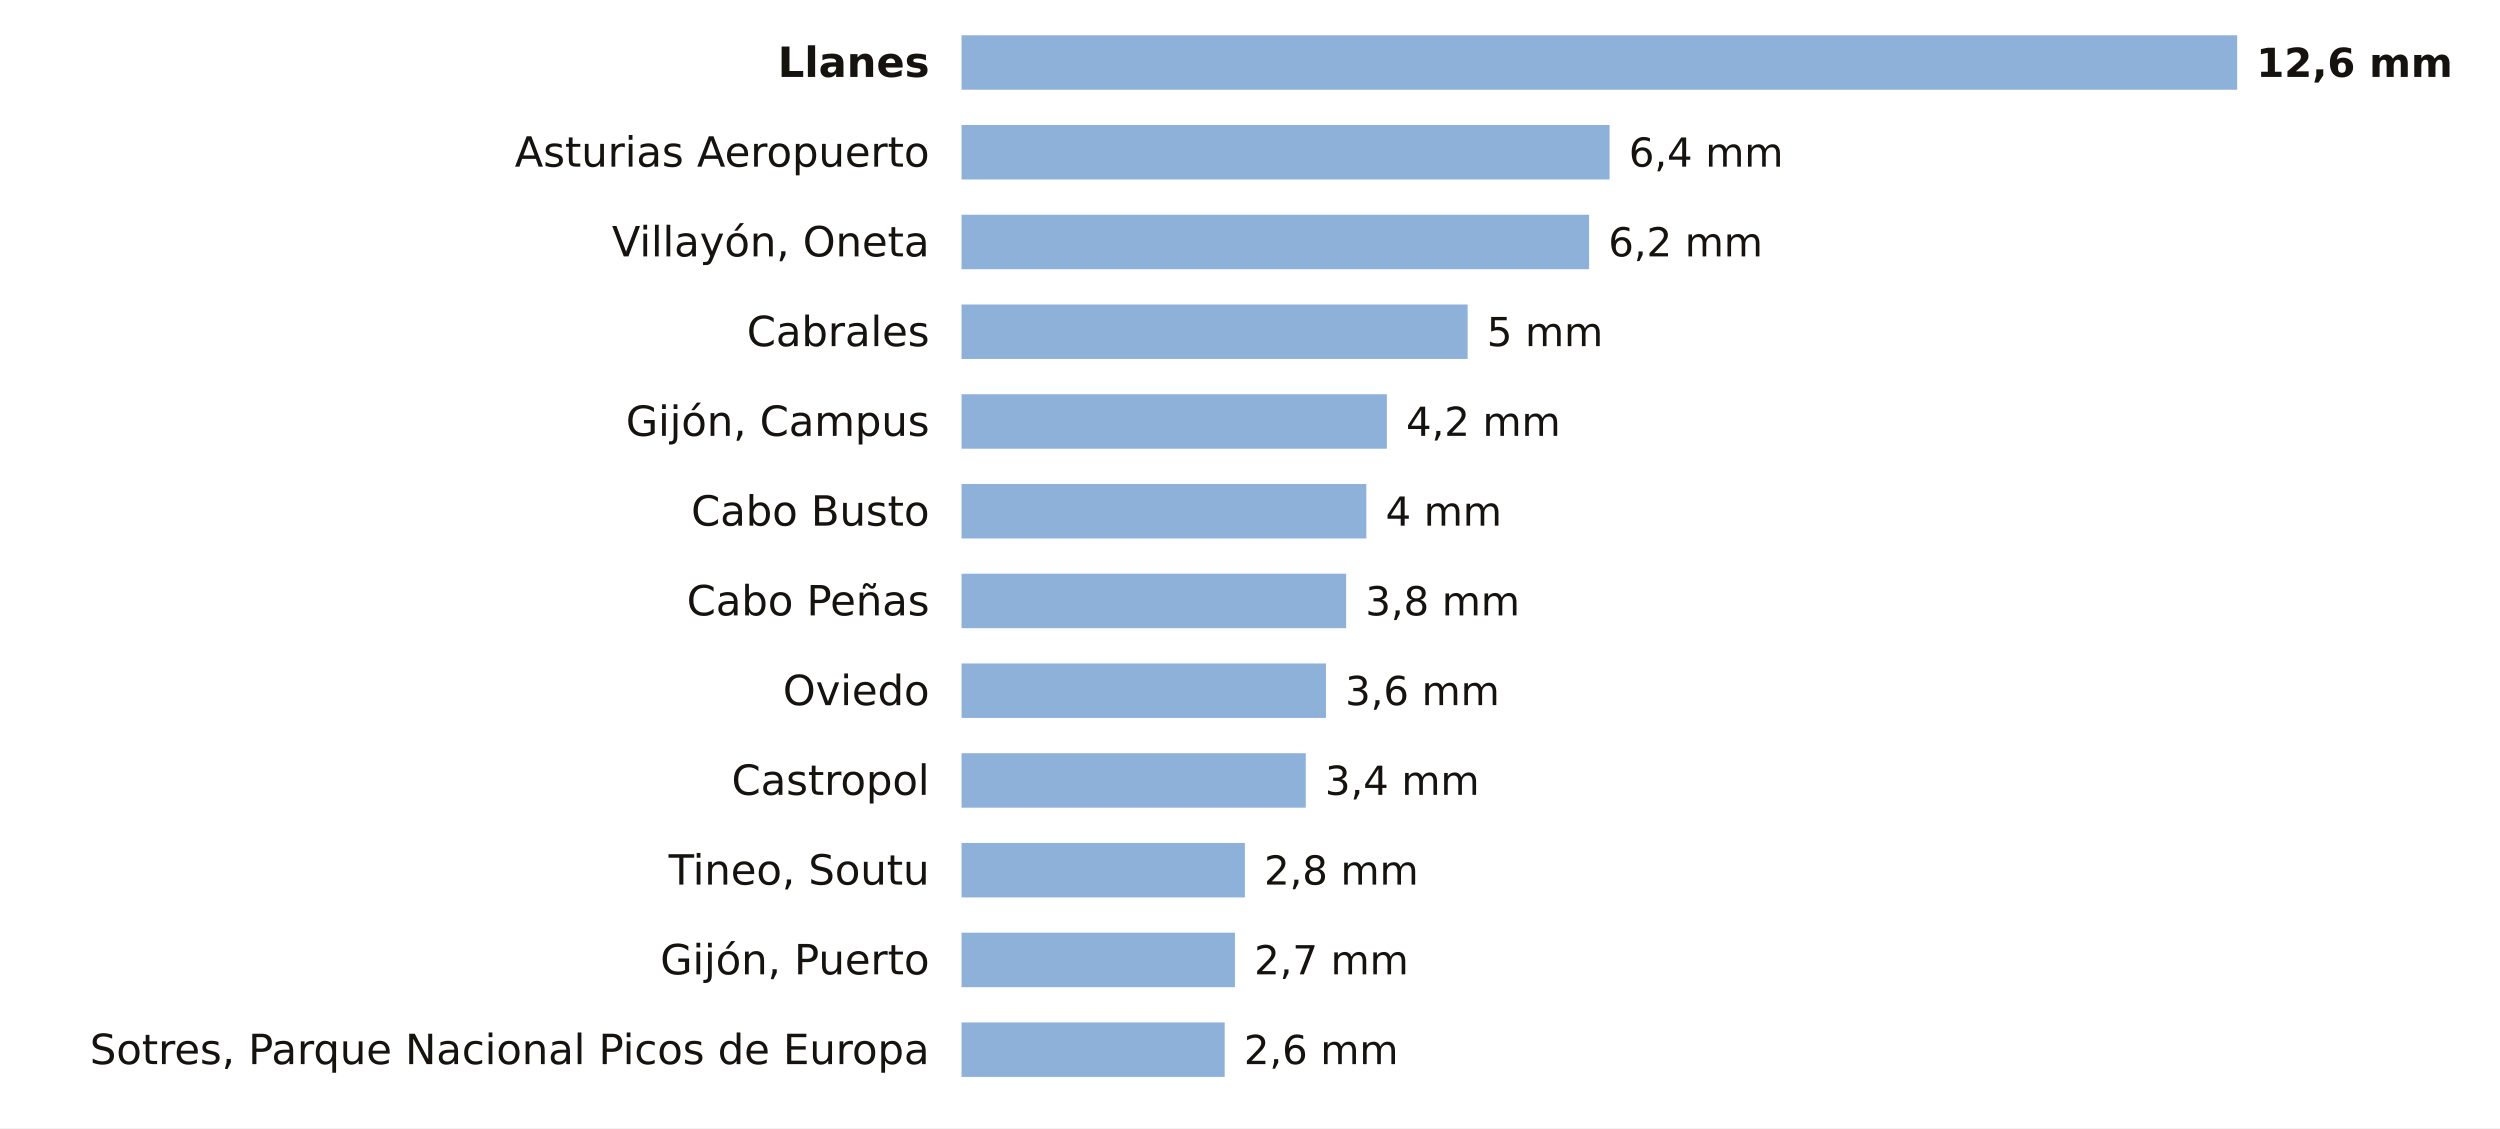
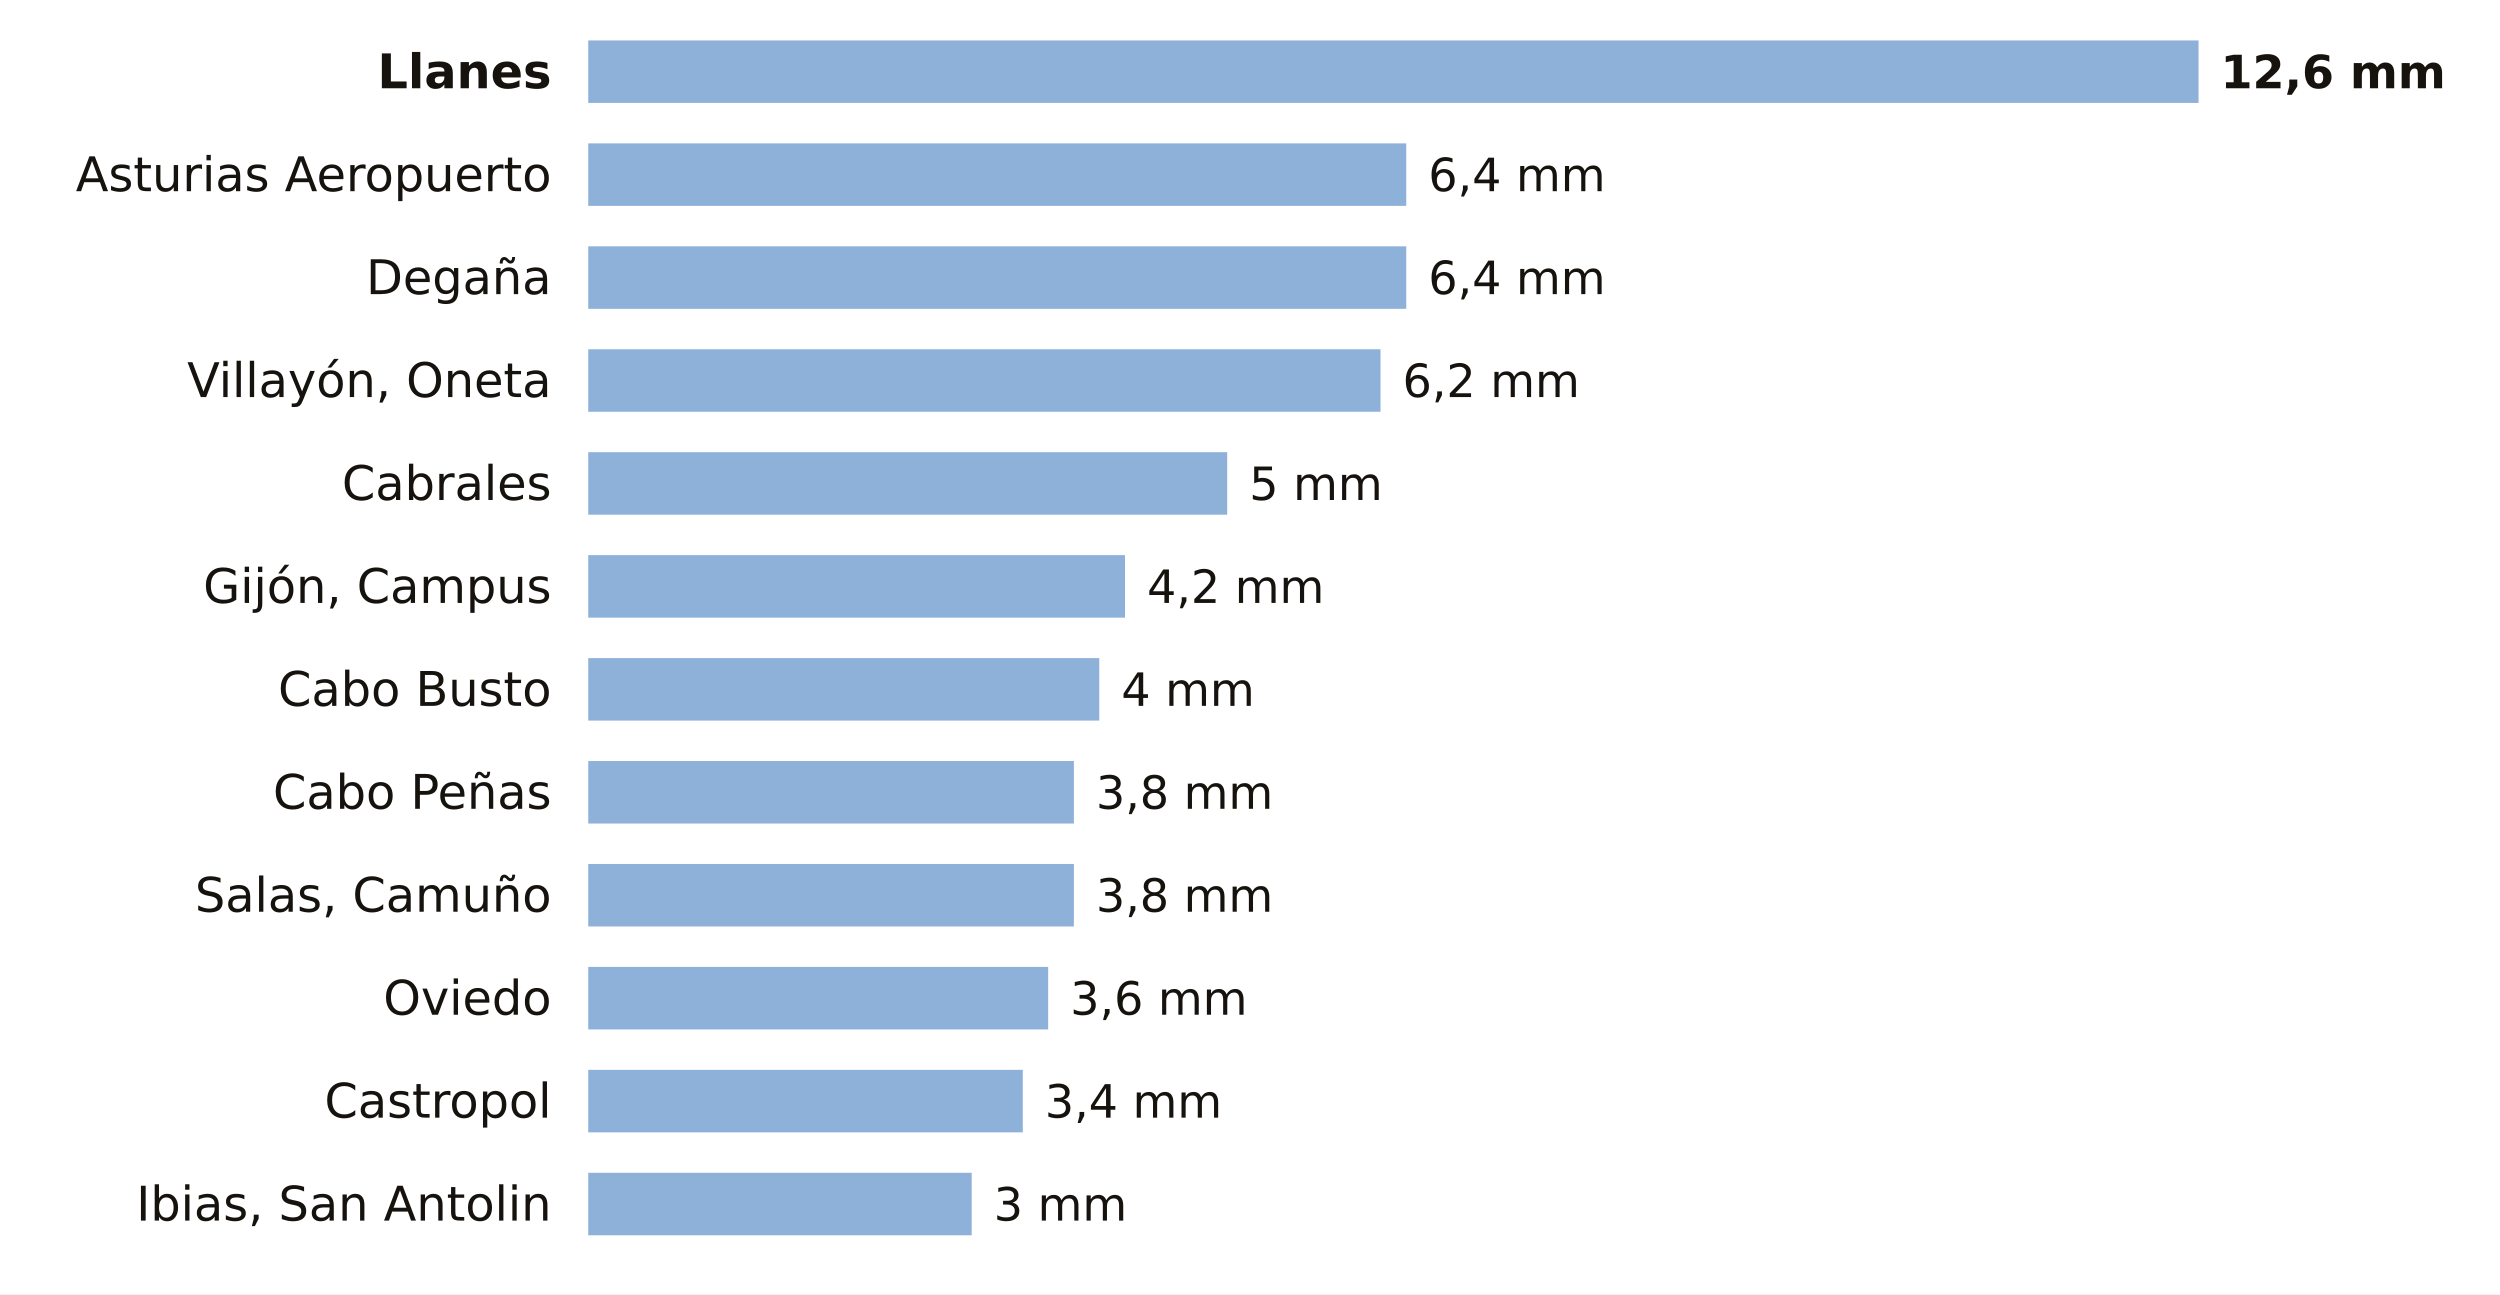
- <svg xmlns="http://www.w3.org/2000/svg" viewBox="0 0 780 352" width="780" height="352" role="img" aria-label="La lluvia de los últimos 7 días en las estaciones de AEMET de Asturias">
-   <rect width="780" height="352" fill="#FFFFFF" />
-   <text x="290.0" y="24.0" font-size="13" fill="#16130F" text-anchor="end" font-weight="600" font-family="Public Sans, DejaVu Sans, Arial, sans-serif">Llanes</text>
-   <rect x="300" y="11" width="398.0" height="17" fill="#8EB1DA" />
-   <text x="704.0" y="24.0" font-size="12.5" fill="#16130F" text-anchor="start" font-weight="700" font-family="Public Sans, DejaVu Sans, Arial, sans-serif">12,6 mm</text>
-   <text x="290.0" y="52.0" font-size="13" fill="#16130F" text-anchor="end" font-weight="400" font-family="Public Sans, DejaVu Sans, Arial, sans-serif">Asturias Aeropuerto</text>
-   <rect x="300" y="39" width="202.2" height="17" fill="#8EB1DA" />
-   <text x="508.2" y="52.0" font-size="12.5" fill="#16130F" text-anchor="start" font-weight="500" font-family="Public Sans, DejaVu Sans, Arial, sans-serif">6,4 mm</text>
-   <text x="290.0" y="80.0" font-size="13" fill="#16130F" text-anchor="end" font-weight="400" font-family="Public Sans, DejaVu Sans, Arial, sans-serif">Villayón, Oneta</text>
-   <rect x="300" y="67" width="195.8" height="17" fill="#8EB1DA" />
-   <text x="501.8" y="80.0" font-size="12.5" fill="#16130F" text-anchor="start" font-weight="500" font-family="Public Sans, DejaVu Sans, Arial, sans-serif">6,2 mm</text>
-   <text x="290.0" y="108.0" font-size="13" fill="#16130F" text-anchor="end" font-weight="400" font-family="Public Sans, DejaVu Sans, Arial, sans-serif">Cabrales</text>
-   <rect x="300" y="95" width="157.9" height="17" fill="#8EB1DA" />
-   <text x="463.9" y="108.0" font-size="12.5" fill="#16130F" text-anchor="start" font-weight="500" font-family="Public Sans, DejaVu Sans, Arial, sans-serif">5 mm</text>
-   <text x="290.0" y="136.0" font-size="13" fill="#16130F" text-anchor="end" font-weight="400" font-family="Public Sans, DejaVu Sans, Arial, sans-serif">Gijón, Campus</text>
-   <rect x="300" y="123" width="132.7" height="17" fill="#8EB1DA" />
-   <text x="438.7" y="136.0" font-size="12.5" fill="#16130F" text-anchor="start" font-weight="500" font-family="Public Sans, DejaVu Sans, Arial, sans-serif">4,2 mm</text>
-   <text x="290.0" y="164.0" font-size="13" fill="#16130F" text-anchor="end" font-weight="400" font-family="Public Sans, DejaVu Sans, Arial, sans-serif">Cabo Busto</text>
-   <rect x="300" y="151" width="126.3" height="17" fill="#8EB1DA" />
-   <text x="432.3" y="164.0" font-size="12.5" fill="#16130F" text-anchor="start" font-weight="500" font-family="Public Sans, DejaVu Sans, Arial, sans-serif">4 mm</text>
-   <text x="290.0" y="192.0" font-size="13" fill="#16130F" text-anchor="end" font-weight="400" font-family="Public Sans, DejaVu Sans, Arial, sans-serif">Cabo Peñas</text>
-   <rect x="300" y="179" width="120.0" height="17" fill="#8EB1DA" />
-   <text x="426.0" y="192.0" font-size="12.5" fill="#16130F" text-anchor="start" font-weight="500" font-family="Public Sans, DejaVu Sans, Arial, sans-serif">3,8 mm</text>
-   <text x="290.0" y="220.0" font-size="13" fill="#16130F" text-anchor="end" font-weight="400" font-family="Public Sans, DejaVu Sans, Arial, sans-serif">Oviedo</text>
-   <rect x="300" y="207" width="113.7" height="17" fill="#8EB1DA" />
-   <text x="419.7" y="220.0" font-size="12.5" fill="#16130F" text-anchor="start" font-weight="500" font-family="Public Sans, DejaVu Sans, Arial, sans-serif">3,6 mm</text>
-   <text x="290.0" y="248.0" font-size="13" fill="#16130F" text-anchor="end" font-weight="400" font-family="Public Sans, DejaVu Sans, Arial, sans-serif">Castropol</text>
-   <rect x="300" y="235" width="107.4" height="17" fill="#8EB1DA" />
-   <text x="413.4" y="248.0" font-size="12.5" fill="#16130F" text-anchor="start" font-weight="500" font-family="Public Sans, DejaVu Sans, Arial, sans-serif">3,4 mm</text>
-   <text x="290.0" y="276.0" font-size="13" fill="#16130F" text-anchor="end" font-weight="400" font-family="Public Sans, DejaVu Sans, Arial, sans-serif">Tineo, Soutu</text>
-   <rect x="300" y="263" width="88.4" height="17" fill="#8EB1DA" />
-   <text x="394.4" y="276.0" font-size="12.5" fill="#16130F" text-anchor="start" font-weight="500" font-family="Public Sans, DejaVu Sans, Arial, sans-serif">2,8 mm</text>
-   <text x="290.0" y="304.0" font-size="13" fill="#16130F" text-anchor="end" font-weight="400" font-family="Public Sans, DejaVu Sans, Arial, sans-serif">Gijón, Puerto</text>
-   <rect x="300" y="291" width="85.3" height="17" fill="#8EB1DA" />
-   <text x="391.3" y="304.0" font-size="12.5" fill="#16130F" text-anchor="start" font-weight="500" font-family="Public Sans, DejaVu Sans, Arial, sans-serif">2,7 mm</text>
-   <text x="290.0" y="332.0" font-size="13" fill="#16130F" text-anchor="end" font-weight="400" font-family="Public Sans, DejaVu Sans, Arial, sans-serif">Sotres, Parque Nacional Picos de Europa</text>
-   <rect x="300" y="319" width="82.1" height="17" fill="#8EB1DA" />
-   <text x="388.1" y="332.0" font-size="12.5" fill="#16130F" text-anchor="start" font-weight="500" font-family="Public Sans, DejaVu Sans, Arial, sans-serif">2,6 mm</text>
+ <svg xmlns="http://www.w3.org/2000/svg" viewBox="0 0 680 352" width="680" height="352" role="img" aria-label="La lluvia de los últimos 7 días en las estaciones de AEMET de Asturias">
+   <rect width="680" height="352" fill="#FFFFFF" />
+   <text x="150.0" y="24.0" font-size="13" fill="#16130F" text-anchor="end" font-weight="600" font-family="Public Sans, DejaVu Sans, Arial, sans-serif">Llanes</text>
+   <rect x="160" y="11" width="438.0" height="17" fill="#8EB1DA" />
+   <text x="604.0" y="24.0" font-size="12.5" fill="#16130F" text-anchor="start" font-weight="700" font-family="Public Sans, DejaVu Sans, Arial, sans-serif">12,6 mm</text>
+   <text x="150.0" y="52.0" font-size="13" fill="#16130F" text-anchor="end" font-weight="400" font-family="Public Sans, DejaVu Sans, Arial, sans-serif">Asturias Aeropuerto</text>
+   <rect x="160" y="39" width="222.5" height="17" fill="#8EB1DA" />
+   <text x="388.5" y="52.0" font-size="12.5" fill="#16130F" text-anchor="start" font-weight="500" font-family="Public Sans, DejaVu Sans, Arial, sans-serif">6,4 mm</text>
+   <text x="150.0" y="80.0" font-size="13" fill="#16130F" text-anchor="end" font-weight="400" font-family="Public Sans, DejaVu Sans, Arial, sans-serif">Degaña</text>
+   <rect x="160" y="67" width="222.5" height="17" fill="#8EB1DA" />
+   <text x="388.5" y="80.0" font-size="12.5" fill="#16130F" text-anchor="start" font-weight="500" font-family="Public Sans, DejaVu Sans, Arial, sans-serif">6,4 mm</text>
+   <text x="150.0" y="108.0" font-size="13" fill="#16130F" text-anchor="end" font-weight="400" font-family="Public Sans, DejaVu Sans, Arial, sans-serif">Villayón, Oneta</text>
+   <rect x="160" y="95" width="215.5" height="17" fill="#8EB1DA" />
+   <text x="381.5" y="108.0" font-size="12.5" fill="#16130F" text-anchor="start" font-weight="500" font-family="Public Sans, DejaVu Sans, Arial, sans-serif">6,2 mm</text>
+   <text x="150.0" y="136.0" font-size="13" fill="#16130F" text-anchor="end" font-weight="400" font-family="Public Sans, DejaVu Sans, Arial, sans-serif">Cabrales</text>
+   <rect x="160" y="123" width="173.8" height="17" fill="#8EB1DA" />
+   <text x="339.8" y="136.0" font-size="12.5" fill="#16130F" text-anchor="start" font-weight="500" font-family="Public Sans, DejaVu Sans, Arial, sans-serif">5 mm</text>
+   <text x="150.0" y="164.0" font-size="13" fill="#16130F" text-anchor="end" font-weight="400" font-family="Public Sans, DejaVu Sans, Arial, sans-serif">Gijón, Campus</text>
+   <rect x="160" y="151" width="146.0" height="17" fill="#8EB1DA" />
+   <text x="312.0" y="164.0" font-size="12.5" fill="#16130F" text-anchor="start" font-weight="500" font-family="Public Sans, DejaVu Sans, Arial, sans-serif">4,2 mm</text>
+   <text x="150.0" y="192.0" font-size="13" fill="#16130F" text-anchor="end" font-weight="400" font-family="Public Sans, DejaVu Sans, Arial, sans-serif">Cabo Busto</text>
+   <rect x="160" y="179" width="139.0" height="17" fill="#8EB1DA" />
+   <text x="305.0" y="192.0" font-size="12.5" fill="#16130F" text-anchor="start" font-weight="500" font-family="Public Sans, DejaVu Sans, Arial, sans-serif">4 mm</text>
+   <text x="150.0" y="220.0" font-size="13" fill="#16130F" text-anchor="end" font-weight="400" font-family="Public Sans, DejaVu Sans, Arial, sans-serif">Cabo Peñas</text>
+   <rect x="160" y="207" width="132.1" height="17" fill="#8EB1DA" />
+   <text x="298.1" y="220.0" font-size="12.5" fill="#16130F" text-anchor="start" font-weight="500" font-family="Public Sans, DejaVu Sans, Arial, sans-serif">3,8 mm</text>
+   <text x="150.0" y="248.0" font-size="13" fill="#16130F" text-anchor="end" font-weight="400" font-family="Public Sans, DejaVu Sans, Arial, sans-serif">Salas, Camuño</text>
+   <rect x="160" y="235" width="132.1" height="17" fill="#8EB1DA" />
+   <text x="298.1" y="248.0" font-size="12.5" fill="#16130F" text-anchor="start" font-weight="500" font-family="Public Sans, DejaVu Sans, Arial, sans-serif">3,8 mm</text>
+   <text x="150.0" y="276.0" font-size="13" fill="#16130F" text-anchor="end" font-weight="400" font-family="Public Sans, DejaVu Sans, Arial, sans-serif">Oviedo</text>
+   <rect x="160" y="263" width="125.1" height="17" fill="#8EB1DA" />
+   <text x="291.1" y="276.0" font-size="12.5" fill="#16130F" text-anchor="start" font-weight="500" font-family="Public Sans, DejaVu Sans, Arial, sans-serif">3,6 mm</text>
+   <text x="150.0" y="304.0" font-size="13" fill="#16130F" text-anchor="end" font-weight="400" font-family="Public Sans, DejaVu Sans, Arial, sans-serif">Castropol</text>
+   <rect x="160" y="291" width="118.2" height="17" fill="#8EB1DA" />
+   <text x="284.2" y="304.0" font-size="12.5" fill="#16130F" text-anchor="start" font-weight="500" font-family="Public Sans, DejaVu Sans, Arial, sans-serif">3,4 mm</text>
+   <text x="150.0" y="332.0" font-size="13" fill="#16130F" text-anchor="end" font-weight="400" font-family="Public Sans, DejaVu Sans, Arial, sans-serif">Ibias, San Antolin</text>
+   <rect x="160" y="319" width="104.3" height="17" fill="#8EB1DA" />
+   <text x="270.3" y="332.0" font-size="12.5" fill="#16130F" text-anchor="start" font-weight="500" font-family="Public Sans, DejaVu Sans, Arial, sans-serif">3 mm</text>
</svg>
